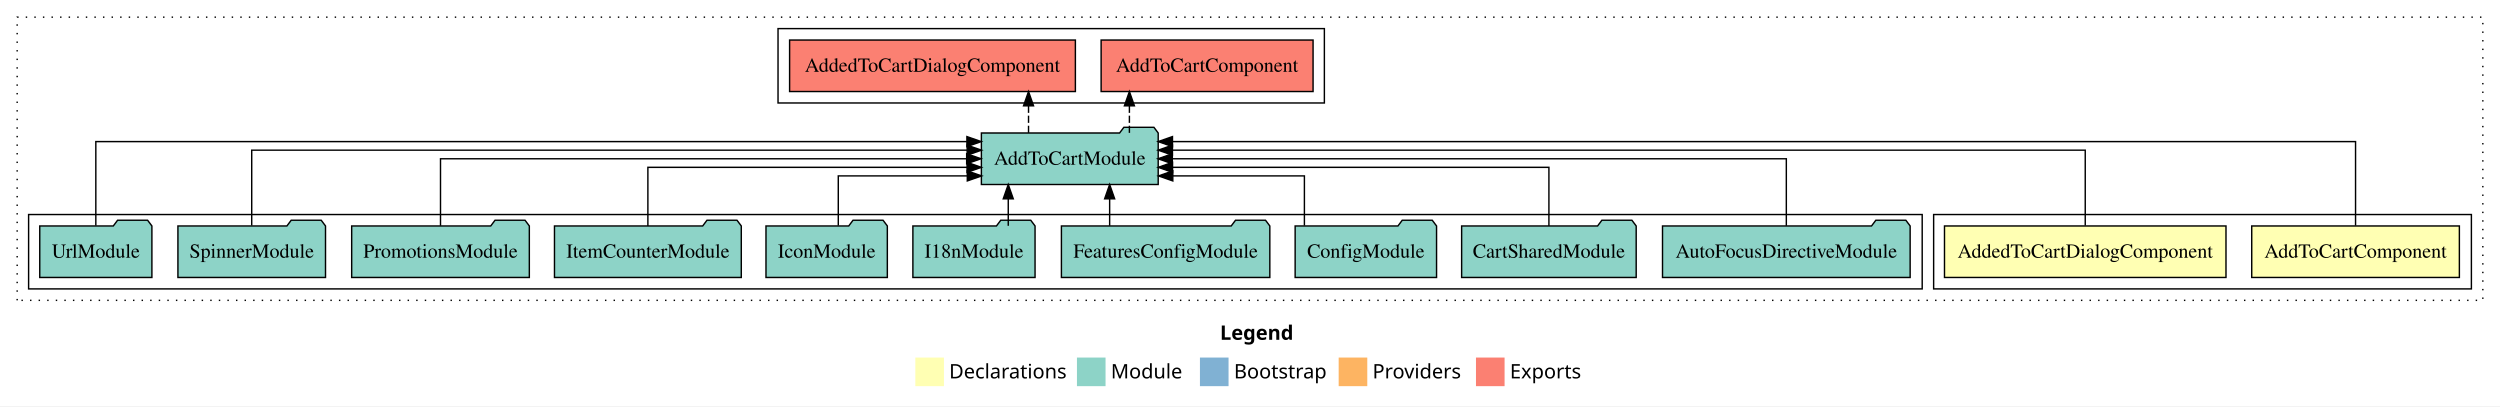
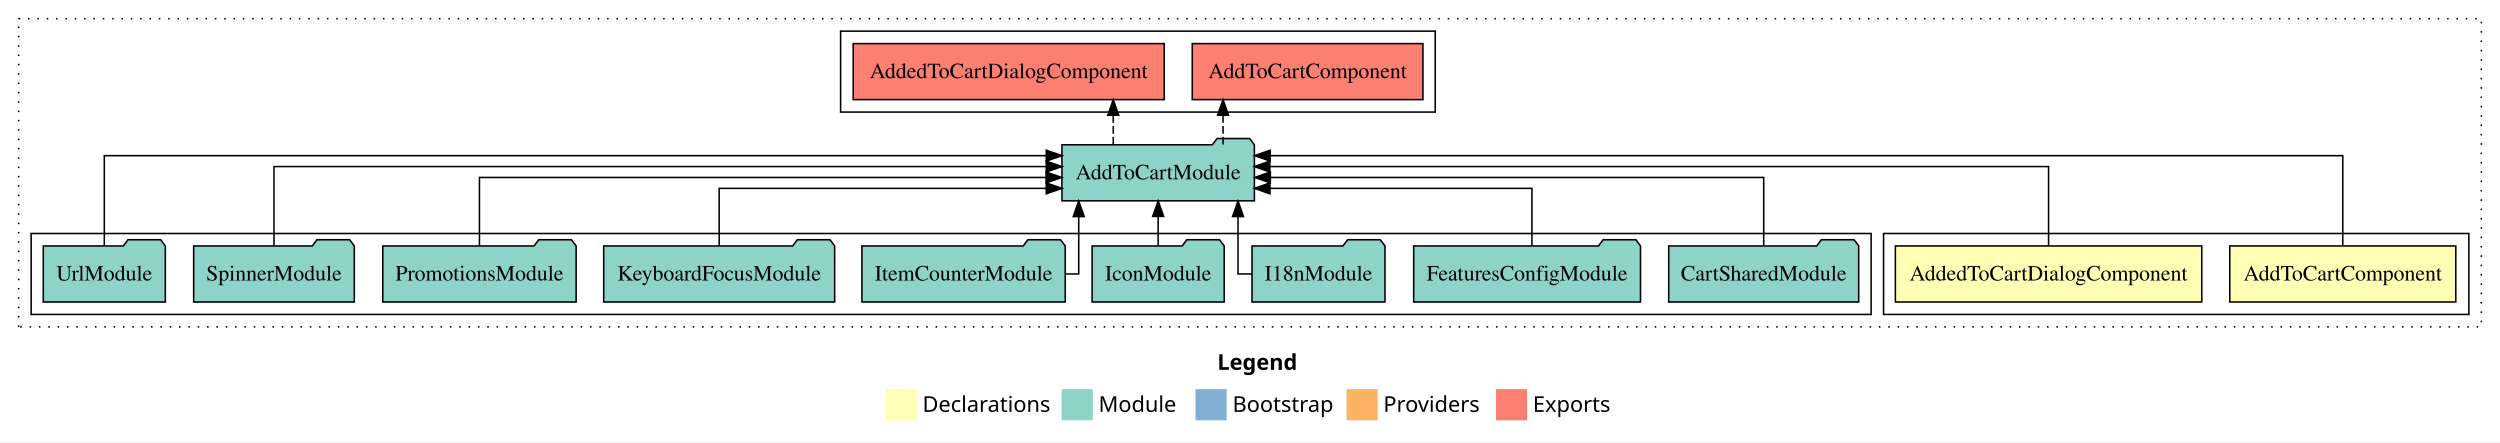
- <svg xmlns="http://www.w3.org/2000/svg" width="1748pt" height="284pt" viewBox="0.00 0.00 1748.00 284.00">
+ <svg xmlns="http://www.w3.org/2000/svg" width="1606pt" height="284pt" viewBox="0.00 0.00 1606.00 284.00">
  <g id="graph0" class="graph" transform="scale(1 1) rotate(0) translate(4 280)">
-     <polygon fill="#ffffff" stroke="transparent" points="-4,4 -4,-280 1744,-280 1744,4 -4,4" />
-     <text text-anchor="start" x="849.009" y="-42.4" font-family="sans-serif" font-weight="bold" font-size="14.00" fill="#000000">Legend</text>
-     <polygon fill="#ffffb3" stroke="transparent" points="636,-10 636,-30 656,-30 656,-10 636,-10" />
-     <text text-anchor="start" x="659.629" y="-15.4" font-family="sans-serif" font-size="14.00" fill="#000000">  Declarations</text>
-     <polygon fill="#8dd3c7" stroke="transparent" points="749,-10 749,-30 769,-30 769,-10 749,-10" />
-     <text text-anchor="start" x="772.725" y="-15.4" font-family="sans-serif" font-size="14.00" fill="#000000">  Module</text>
-     <polygon fill="#80b1d3" stroke="transparent" points="835,-10 835,-30 855,-30 855,-10 835,-10" />
-     <text text-anchor="start" x="858.781" y="-15.4" font-family="sans-serif" font-size="14.00" fill="#000000">  Bootstrap</text>
-     <polygon fill="#fdb462" stroke="transparent" points="932,-10 932,-30 952,-30 952,-10 932,-10" />
-     <text text-anchor="start" x="955.673" y="-15.4" font-family="sans-serif" font-size="14.00" fill="#000000">  Providers</text>
-     <polygon fill="#fb8072" stroke="transparent" points="1028,-10 1028,-30 1048,-30 1048,-10 1028,-10" />
-     <text text-anchor="start" x="1051.726" y="-15.4" font-family="sans-serif" font-size="14.00" fill="#000000">  Exports</text>
+     <polygon fill="#ffffff" stroke="transparent" points="-4,4 -4,-280 1602,-280 1602,4 -4,4" />
+     <text text-anchor="start" x="778.009" y="-42.4" font-family="sans-serif" font-weight="bold" font-size="14.00" fill="#000000">Legend</text>
+     <polygon fill="#ffffb3" stroke="transparent" points="565,-10 565,-30 585,-30 585,-10 565,-10" />
+     <text text-anchor="start" x="588.629" y="-15.4" font-family="sans-serif" font-size="14.00" fill="#000000">  Declarations</text>
+     <polygon fill="#8dd3c7" stroke="transparent" points="678,-10 678,-30 698,-30 698,-10 678,-10" />
+     <text text-anchor="start" x="701.725" y="-15.4" font-family="sans-serif" font-size="14.00" fill="#000000">  Module</text>
+     <polygon fill="#80b1d3" stroke="transparent" points="764,-10 764,-30 784,-30 784,-10 764,-10" />
+     <text text-anchor="start" x="787.781" y="-15.4" font-family="sans-serif" font-size="14.00" fill="#000000">  Bootstrap</text>
+     <polygon fill="#fdb462" stroke="transparent" points="861,-10 861,-30 881,-30 881,-10 861,-10" />
+     <text text-anchor="start" x="884.673" y="-15.4" font-family="sans-serif" font-size="14.00" fill="#000000">  Providers</text>
+     <polygon fill="#fb8072" stroke="transparent" points="957,-10 957,-30 977,-30 977,-10 957,-10" />
+     <text text-anchor="start" x="980.726" y="-15.4" font-family="sans-serif" font-size="14.00" fill="#000000">  Exports</text>
    <g id="clust1" class="cluster">
-       <polygon fill="none" stroke="#000000" stroke-dasharray="1,5" points="8,-70 8,-268 1732,-268 1732,-70 8,-70" />
+       <polygon fill="none" stroke="#000000" stroke-dasharray="1,5" points="8,-70 8,-268 1590,-268 1590,-70 8,-70" />
    </g>
    <g id="clust2" class="cluster">
-       <polygon fill="none" stroke="#000000" points="1348,-78 1348,-130 1724,-130 1724,-78 1348,-78" />
+       <polygon fill="none" stroke="#000000" points="1206,-78 1206,-130 1582,-130 1582,-78 1206,-78" />
    </g>
    <g id="clust5" class="cluster">
-       <polygon fill="none" stroke="#000000" points="16,-78 16,-130 1340,-130 1340,-78 16,-78" />
+       <polygon fill="none" stroke="#000000" points="16,-78 16,-130 1198,-130 1198,-78 16,-78" />
    </g>
    <g id="clust6" class="cluster">
-       <polygon fill="none" stroke="#000000" points="540,-208 540,-260 922,-260 922,-208 540,-208" />
+       <polygon fill="none" stroke="#000000" points="536,-208 536,-260 918,-260 918,-208 536,-208" />
    </g>
    <g id="node1" class="node">
-       <polygon fill="#ffffb3" stroke="#000000" points="1715.594,-122 1570.406,-122 1570.406,-86 1715.594,-86 1715.594,-122" />
-       <text text-anchor="middle" x="1643" y="-99.8" font-family="Times,serif" font-size="14.00" fill="#000000">AddToCartComponent</text>
+       <polygon fill="#ffffb3" stroke="#000000" points="1573.594,-122 1428.406,-122 1428.406,-86 1573.594,-86 1573.594,-122" />
+       <text text-anchor="middle" x="1501" y="-99.8" font-family="Times,serif" font-size="14.00" fill="#000000">AddToCartComponent</text>
    </g>
    <g id="node3" class="node">
-       <polygon fill="#8dd3c7" stroke="#000000" points="805.812,-187 802.812,-191 781.812,-191 778.812,-187 682.188,-187 682.188,-151 805.812,-151 805.812,-187" />
-       <text text-anchor="middle" x="744" y="-164.8" font-family="Times,serif" font-size="14.00" fill="#000000">AddToCartModule</text>
+       <polygon fill="#8dd3c7" stroke="#000000" points="801.812,-187 798.812,-191 777.812,-191 774.812,-187 678.188,-187 678.188,-151 801.812,-151 801.812,-187" />
+       <text text-anchor="middle" x="740" y="-164.8" font-family="Times,serif" font-size="14.00" fill="#000000">AddToCartModule</text>
    </g>
    <g id="edge1" class="edge">
-       <path fill="none" stroke="#000000" d="M1643,-122.248C1643,-145.018 1643,-181 1643,-181 1643,-181 815.792,-181 815.792,-181" />
-       <polygon fill="#000000" stroke="#000000" points="815.792,-177.5 805.792,-181 815.792,-184.5 815.792,-177.5" />
+       <path fill="none" stroke="#000000" d="M1501,-122.011C1501,-144.485 1501,-180 1501,-180 1501,-180 811.953,-180 811.953,-180" />
+       <polygon fill="#000000" stroke="#000000" points="811.953,-176.5 801.953,-180 811.953,-183.5 811.953,-176.5" />
    </g>
    <g id="node2" class="node">
-       <polygon fill="#ffffb3" stroke="#000000" points="1552.411,-122 1355.589,-122 1355.589,-86 1552.411,-86 1552.411,-122" />
-       <text text-anchor="middle" x="1454" y="-99.8" font-family="Times,serif" font-size="14.00" fill="#000000">AddedToCartDialogComponent</text>
+       <polygon fill="#ffffb3" stroke="#000000" points="1410.411,-122 1213.589,-122 1213.589,-86 1410.411,-86 1410.411,-122" />
+       <text text-anchor="middle" x="1312" y="-99.8" font-family="Times,serif" font-size="14.00" fill="#000000">AddedToCartDialogComponent</text>
    </g>
    <g id="edge2" class="edge">
-       <path fill="none" stroke="#000000" d="M1454,-122.284C1454,-143.321 1454,-175 1454,-175 1454,-175 815.766,-175 815.766,-175" />
-       <polygon fill="#000000" stroke="#000000" points="815.766,-171.5 805.766,-175 815.766,-178.5 815.766,-171.5" />
+       <path fill="none" stroke="#000000" d="M1312,-122.129C1312,-142.572 1312,-173 1312,-173 1312,-173 811.758,-173 811.758,-173" />
+       <polygon fill="#000000" stroke="#000000" points="811.758,-169.5 801.758,-173 811.758,-176.5 811.758,-169.5" />
+     </g>
+     <g id="node13" class="node">
+       <polygon fill="#fb8072" stroke="#000000" points="910.095,-252 761.905,-252 761.905,-216 910.095,-216 910.095,-252" />
+       <text text-anchor="middle" x="836" y="-229.8" font-family="Times,serif" font-size="14.00" fill="#000000">AddToCartComponent </text>
+     </g>
+     <g id="edge12" class="edge">
+       <path fill="none" stroke="#000000" stroke-dasharray="5,2" d="M781.679,-187.106C781.679,-187.106 781.679,-205.991 781.679,-205.991" />
+       <polygon fill="#000000" stroke="#000000" points="778.179,-205.991 781.679,-215.991 785.179,-205.991 778.179,-205.991" />
    </g>
    <g id="node14" class="node">
-       <polygon fill="#fb8072" stroke="#000000" points="914.095,-252 765.905,-252 765.905,-216 914.095,-216 914.095,-252" />
-       <text text-anchor="middle" x="840" y="-229.8" font-family="Times,serif" font-size="14.00" fill="#000000">AddToCartComponent </text>
+       <polygon fill="#fb8072" stroke="#000000" points="743.911,-252 544.089,-252 544.089,-216 743.911,-216 743.911,-252" />
+       <text text-anchor="middle" x="644" y="-229.8" font-family="Times,serif" font-size="14.00" fill="#000000">AddedToCartDialogComponent </text>
    </g>
    <g id="edge13" class="edge">
-       <path fill="none" stroke="#000000" stroke-dasharray="5,2" d="M785.679,-187.106C785.679,-187.106 785.679,-205.991 785.679,-205.991" />
-       <polygon fill="#000000" stroke="#000000" points="782.179,-205.991 785.679,-215.991 789.179,-205.991 782.179,-205.991" />
-     </g>
-     <g id="node15" class="node">
-       <polygon fill="#fb8072" stroke="#000000" points="747.911,-252 548.089,-252 548.089,-216 747.911,-216 747.911,-252" />
-       <text text-anchor="middle" x="648" y="-229.8" font-family="Times,serif" font-size="14.00" fill="#000000">AddedToCartDialogComponent </text>
-     </g>
-     <g id="edge14" class="edge">
-       <path fill="none" stroke="#000000" stroke-dasharray="5,2" d="M715.15,-187.106C715.15,-187.106 715.15,-205.991 715.15,-205.991" />
-       <polygon fill="#000000" stroke="#000000" points="711.65,-205.991 715.15,-215.991 718.65,-205.991 711.65,-205.991" />
+       <path fill="none" stroke="#000000" stroke-dasharray="5,2" d="M711.15,-187.106C711.15,-187.106 711.15,-205.991 711.15,-205.991" />
+       <polygon fill="#000000" stroke="#000000" points="707.65,-205.991 711.15,-215.991 714.65,-205.991 707.65,-205.991" />
    </g>
    <g id="node4" class="node">
-       <polygon fill="#8dd3c7" stroke="#000000" points="1331.572,-122 1328.572,-126 1307.572,-126 1304.572,-122 1158.428,-122 1158.428,-86 1331.572,-86 1331.572,-122" />
-       <text text-anchor="middle" x="1245" y="-99.8" font-family="Times,serif" font-size="14.00" fill="#000000">AutoFocusDirectiveModule</text>
+       <polygon fill="#8dd3c7" stroke="#000000" points="1190.025,-122 1187.025,-126 1166.025,-126 1163.025,-122 1067.975,-122 1067.975,-86 1190.025,-86 1190.025,-122" />
+       <text text-anchor="middle" x="1129" y="-99.8" font-family="Times,serif" font-size="14.00" fill="#000000">CartSharedModule</text>
    </g>
    <g id="edge3" class="edge">
-       <path fill="none" stroke="#000000" d="M1245,-122.106C1245,-141.339 1245,-169 1245,-169 1245,-169 815.683,-169 815.683,-169" />
-       <polygon fill="#000000" stroke="#000000" points="815.683,-165.5 805.683,-169 815.683,-172.5 815.683,-165.5" />
+       <path fill="none" stroke="#000000" d="M1129,-122.267C1129,-140.555 1129,-166 1129,-166 1129,-166 812.068,-166 812.068,-166" />
+       <polygon fill="#000000" stroke="#000000" points="812.068,-162.5 802.068,-166 812.068,-169.5 812.068,-162.5" />
    </g>
    <g id="node5" class="node">
-       <polygon fill="#8dd3c7" stroke="#000000" points="1140.025,-122 1137.025,-126 1116.025,-126 1113.025,-122 1017.975,-122 1017.975,-86 1140.025,-86 1140.025,-122" />
-       <text text-anchor="middle" x="1079" y="-99.8" font-family="Times,serif" font-size="14.00" fill="#000000">CartSharedModule</text>
+       <polygon fill="#8dd3c7" stroke="#000000" points="1049.86,-122 1046.86,-126 1025.86,-126 1022.86,-122 904.14,-122 904.14,-86 1049.86,-86 1049.86,-122" />
+       <text text-anchor="middle" x="977" y="-99.8" font-family="Times,serif" font-size="14.00" fill="#000000">FeaturesConfigModule</text>
    </g>
    <g id="edge4" class="edge">
-       <path fill="none" stroke="#000000" d="M1079,-122.022C1079,-139.373 1079,-163 1079,-163 1079,-163 815.835,-163 815.835,-163" />
-       <polygon fill="#000000" stroke="#000000" points="815.835,-159.5 805.835,-163 815.835,-166.5 815.835,-159.5" />
+       <path fill="none" stroke="#000000" d="M980.114,-122.009C980.114,-138.049 980.114,-159 980.114,-159 980.114,-159 811.835,-159 811.835,-159" />
+       <polygon fill="#000000" stroke="#000000" points="811.835,-155.5 801.835,-159 811.835,-162.5 811.835,-155.5" />
    </g>
    <g id="node6" class="node">
-       <polygon fill="#8dd3c7" stroke="#000000" points="1000.439,-122 997.439,-126 976.439,-126 973.439,-122 901.561,-122 901.561,-86 1000.439,-86 1000.439,-122" />
-       <text text-anchor="middle" x="951" y="-99.8" font-family="Times,serif" font-size="14.00" fill="#000000">ConfigModule</text>
+       <polygon fill="#8dd3c7" stroke="#000000" points="885.711,-122 882.711,-126 861.711,-126 858.711,-122 800.289,-122 800.289,-86 885.711,-86 885.711,-122" />
+       <text text-anchor="middle" x="843" y="-99.8" font-family="Times,serif" font-size="14.00" fill="#000000">I18nModule</text>
    </g>
    <g id="edge5" class="edge">
-       <path fill="none" stroke="#000000" d="M908.039,-122.24C908.039,-137.571 908.039,-157 908.039,-157 908.039,-157 816.016,-157 816.016,-157" />
-       <polygon fill="#000000" stroke="#000000" points="816.016,-153.5 806.016,-157 816.016,-160.5 816.016,-153.5" />
+       <path fill="none" stroke="#000000" d="M800.308,-104C794.951,-104 791.304,-104 791.304,-104 791.304,-104 791.304,-140.894 791.304,-140.894" />
+       <polygon fill="#000000" stroke="#000000" points="787.804,-140.894 791.304,-150.894 794.804,-140.894 787.804,-140.894" />
    </g>
    <g id="node7" class="node">
-       <polygon fill="#8dd3c7" stroke="#000000" points="883.86,-122 880.86,-126 859.86,-126 856.86,-122 738.14,-122 738.14,-86 883.86,-86 883.86,-122" />
-       <text text-anchor="middle" x="811" y="-99.8" font-family="Times,serif" font-size="14.00" fill="#000000">FeaturesConfigModule</text>
+       <polygon fill="#8dd3c7" stroke="#000000" points="782.426,-122 779.426,-126 758.426,-126 755.426,-122 697.574,-122 697.574,-86 782.426,-86 782.426,-122" />
+       <text text-anchor="middle" x="740" y="-99.8" font-family="Times,serif" font-size="14.00" fill="#000000">IconModule</text>
    </g>
    <g id="edge6" class="edge">
-       <path fill="none" stroke="#000000" d="M771.863,-122.106C771.863,-122.106 771.863,-140.991 771.863,-140.991" />
-       <polygon fill="#000000" stroke="#000000" points="768.363,-140.991 771.863,-150.991 775.363,-140.991 768.363,-140.991" />
+       <path fill="none" stroke="#000000" d="M740,-122.106C740,-122.106 740,-140.991 740,-140.991" />
+       <polygon fill="#000000" stroke="#000000" points="736.5,-140.991 740,-150.991 743.5,-140.991 736.5,-140.991" />
    </g>
    <g id="node8" class="node">
-       <polygon fill="#8dd3c7" stroke="#000000" points="719.711,-122 716.711,-126 695.711,-126 692.711,-122 634.289,-122 634.289,-86 719.711,-86 719.711,-122" />
-       <text text-anchor="middle" x="677" y="-99.8" font-family="Times,serif" font-size="14.00" fill="#000000">I18nModule</text>
+       <polygon fill="#8dd3c7" stroke="#000000" points="680.309,-122 677.309,-126 656.309,-126 653.309,-122 549.691,-122 549.691,-86 680.309,-86 680.309,-122" />
+       <text text-anchor="middle" x="615" y="-99.8" font-family="Times,serif" font-size="14.00" fill="#000000">ItemCounterModule</text>
    </g>
    <g id="edge7" class="edge">
-       <path fill="none" stroke="#000000" d="M700.975,-122.106C700.975,-122.106 700.975,-140.991 700.975,-140.991" />
-       <polygon fill="#000000" stroke="#000000" points="697.475,-140.991 700.975,-150.991 704.475,-140.991 697.475,-140.991" />
+       <path fill="none" stroke="#000000" d="M680.195,-104C685.557,-104 688.971,-104 688.971,-104 688.971,-104 688.971,-140.894 688.971,-140.894" />
+       <polygon fill="#000000" stroke="#000000" points="685.471,-140.894 688.971,-150.894 692.471,-140.894 685.471,-140.894" />
    </g>
    <g id="node9" class="node">
-       <polygon fill="#8dd3c7" stroke="#000000" points="616.426,-122 613.426,-126 592.426,-126 589.426,-122 531.574,-122 531.574,-86 616.426,-86 616.426,-122" />
-       <text text-anchor="middle" x="574" y="-99.8" font-family="Times,serif" font-size="14.00" fill="#000000">IconModule</text>
+       <polygon fill="#8dd3c7" stroke="#000000" points="532.188,-122 529.188,-126 508.188,-126 505.188,-122 383.812,-122 383.812,-86 532.188,-86 532.188,-122" />
+       <text text-anchor="middle" x="458" y="-99.8" font-family="Times,serif" font-size="14.00" fill="#000000">KeyboardFocusModule</text>
    </g>
    <g id="edge8" class="edge">
-       <path fill="none" stroke="#000000" d="M582.129,-122.24C582.129,-137.571 582.129,-157 582.129,-157 582.129,-157 672.342,-157 672.342,-157" />
-       <polygon fill="#000000" stroke="#000000" points="672.342,-160.5 682.342,-157 672.341,-153.5 672.342,-160.5" />
+       <path fill="none" stroke="#000000" d="M458,-122.009C458,-138.049 458,-159 458,-159 458,-159 668.114,-159 668.114,-159" />
+       <polygon fill="#000000" stroke="#000000" points="668.114,-162.5 678.114,-159 668.114,-155.5 668.114,-162.5" />
    </g>
    <g id="node10" class="node">
-       <polygon fill="#8dd3c7" stroke="#000000" points="514.309,-122 511.309,-126 490.309,-126 487.309,-122 383.691,-122 383.691,-86 514.309,-86 514.309,-122" />
-       <text text-anchor="middle" x="449" y="-99.8" font-family="Times,serif" font-size="14.00" fill="#000000">ItemCounterModule</text>
-     </g>
-     <g id="edge9" class="edge">
-       <path fill="none" stroke="#000000" d="M449,-122.022C449,-139.373 449,-163 449,-163 449,-163 672.158,-163 672.158,-163" />
-       <polygon fill="#000000" stroke="#000000" points="672.158,-166.5 682.158,-163 672.158,-159.5 672.158,-166.5" />
-     </g>
-     <g id="node11" class="node">
      <polygon fill="#8dd3c7" stroke="#000000" points="366.109,-122 363.109,-126 342.109,-126 339.109,-122 241.891,-122 241.891,-86 366.109,-86 366.109,-122" />
      <text text-anchor="middle" x="304" y="-99.8" font-family="Times,serif" font-size="14.00" fill="#000000">PromotionsModule</text>
    </g>
-     <g id="edge10" class="edge">
-       <path fill="none" stroke="#000000" d="M304,-122.106C304,-141.339 304,-169 304,-169 304,-169 671.892,-169 671.892,-169" />
-       <polygon fill="#000000" stroke="#000000" points="671.892,-172.5 681.892,-169 671.892,-165.5 671.892,-172.5" />
+     <g id="edge9" class="edge">
+       <path fill="none" stroke="#000000" d="M304,-122.267C304,-140.555 304,-166 304,-166 304,-166 667.995,-166 667.995,-166" />
+       <polygon fill="#000000" stroke="#000000" points="667.995,-169.5 677.995,-166 667.995,-162.5 667.995,-169.5" />
    </g>
-     <g id="node12" class="node">
+     <g id="node11" class="node">
      <polygon fill="#8dd3c7" stroke="#000000" points="223.598,-122 220.598,-126 199.598,-126 196.598,-122 120.402,-122 120.402,-86 223.598,-86 223.598,-122" />
      <text text-anchor="middle" x="172" y="-99.8" font-family="Times,serif" font-size="14.00" fill="#000000">SpinnerModule</text>
    </g>
-     <g id="edge11" class="edge">
-       <path fill="none" stroke="#000000" d="M172,-122.284C172,-143.321 172,-175 172,-175 172,-175 672.242,-175 672.242,-175" />
-       <polygon fill="#000000" stroke="#000000" points="672.242,-178.5 682.242,-175 672.242,-171.5 672.242,-178.5" />
+     <g id="edge10" class="edge">
+       <path fill="none" stroke="#000000" d="M172,-122.129C172,-142.572 172,-173 172,-173 172,-173 668.133,-173 668.133,-173" />
+       <polygon fill="#000000" stroke="#000000" points="668.133,-176.5 678.133,-173 668.133,-169.5 668.133,-176.5" />
    </g>
-     <g id="node13" class="node">
+     <g id="node12" class="node">
      <polygon fill="#8dd3c7" stroke="#000000" points="102.208,-122 99.208,-126 78.208,-126 75.208,-122 23.792,-122 23.792,-86 102.208,-86 102.208,-122" />
      <text text-anchor="middle" x="63" y="-99.8" font-family="Times,serif" font-size="14.00" fill="#000000">UrlModule</text>
    </g>
-     <g id="edge12" class="edge">
-       <path fill="none" stroke="#000000" d="M63,-122.248C63,-145.018 63,-181 63,-181 63,-181 672.063,-181 672.063,-181" />
-       <polygon fill="#000000" stroke="#000000" points="672.063,-184.5 682.063,-181 672.063,-177.5 672.063,-184.5" />
+     <g id="edge11" class="edge">
+       <path fill="none" stroke="#000000" d="M63,-122.011C63,-144.485 63,-180 63,-180 63,-180 668.126,-180 668.126,-180" />
+       <polygon fill="#000000" stroke="#000000" points="668.126,-183.5 678.126,-180 668.126,-176.5 668.126,-183.5" />
    </g>
  </g>
</svg>
